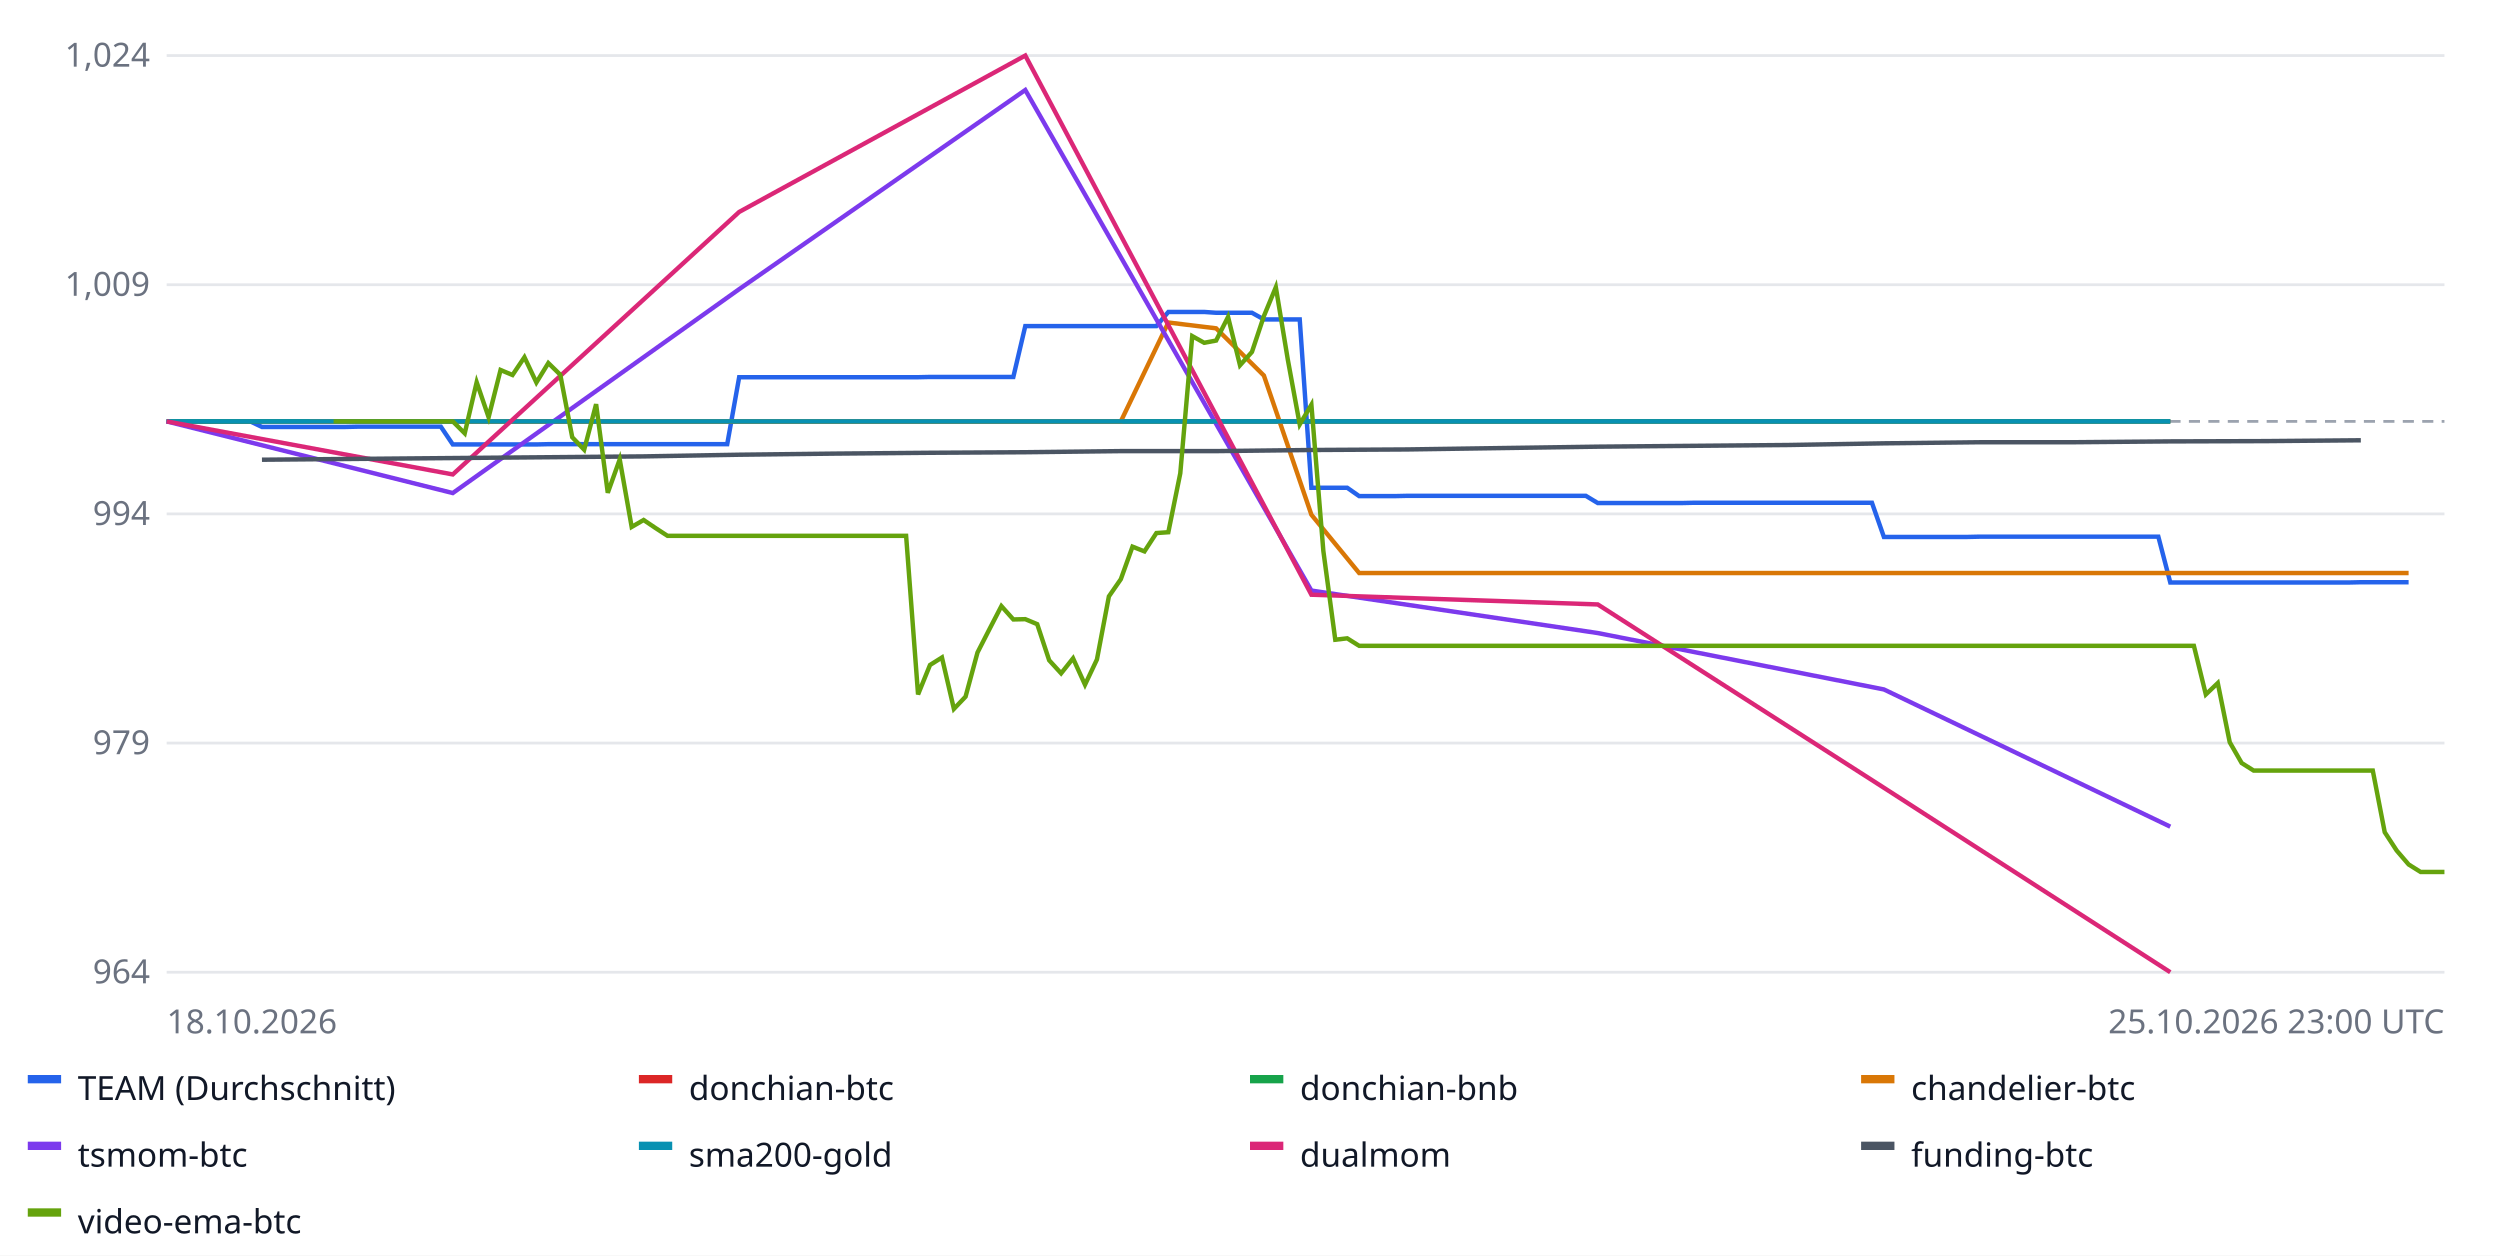
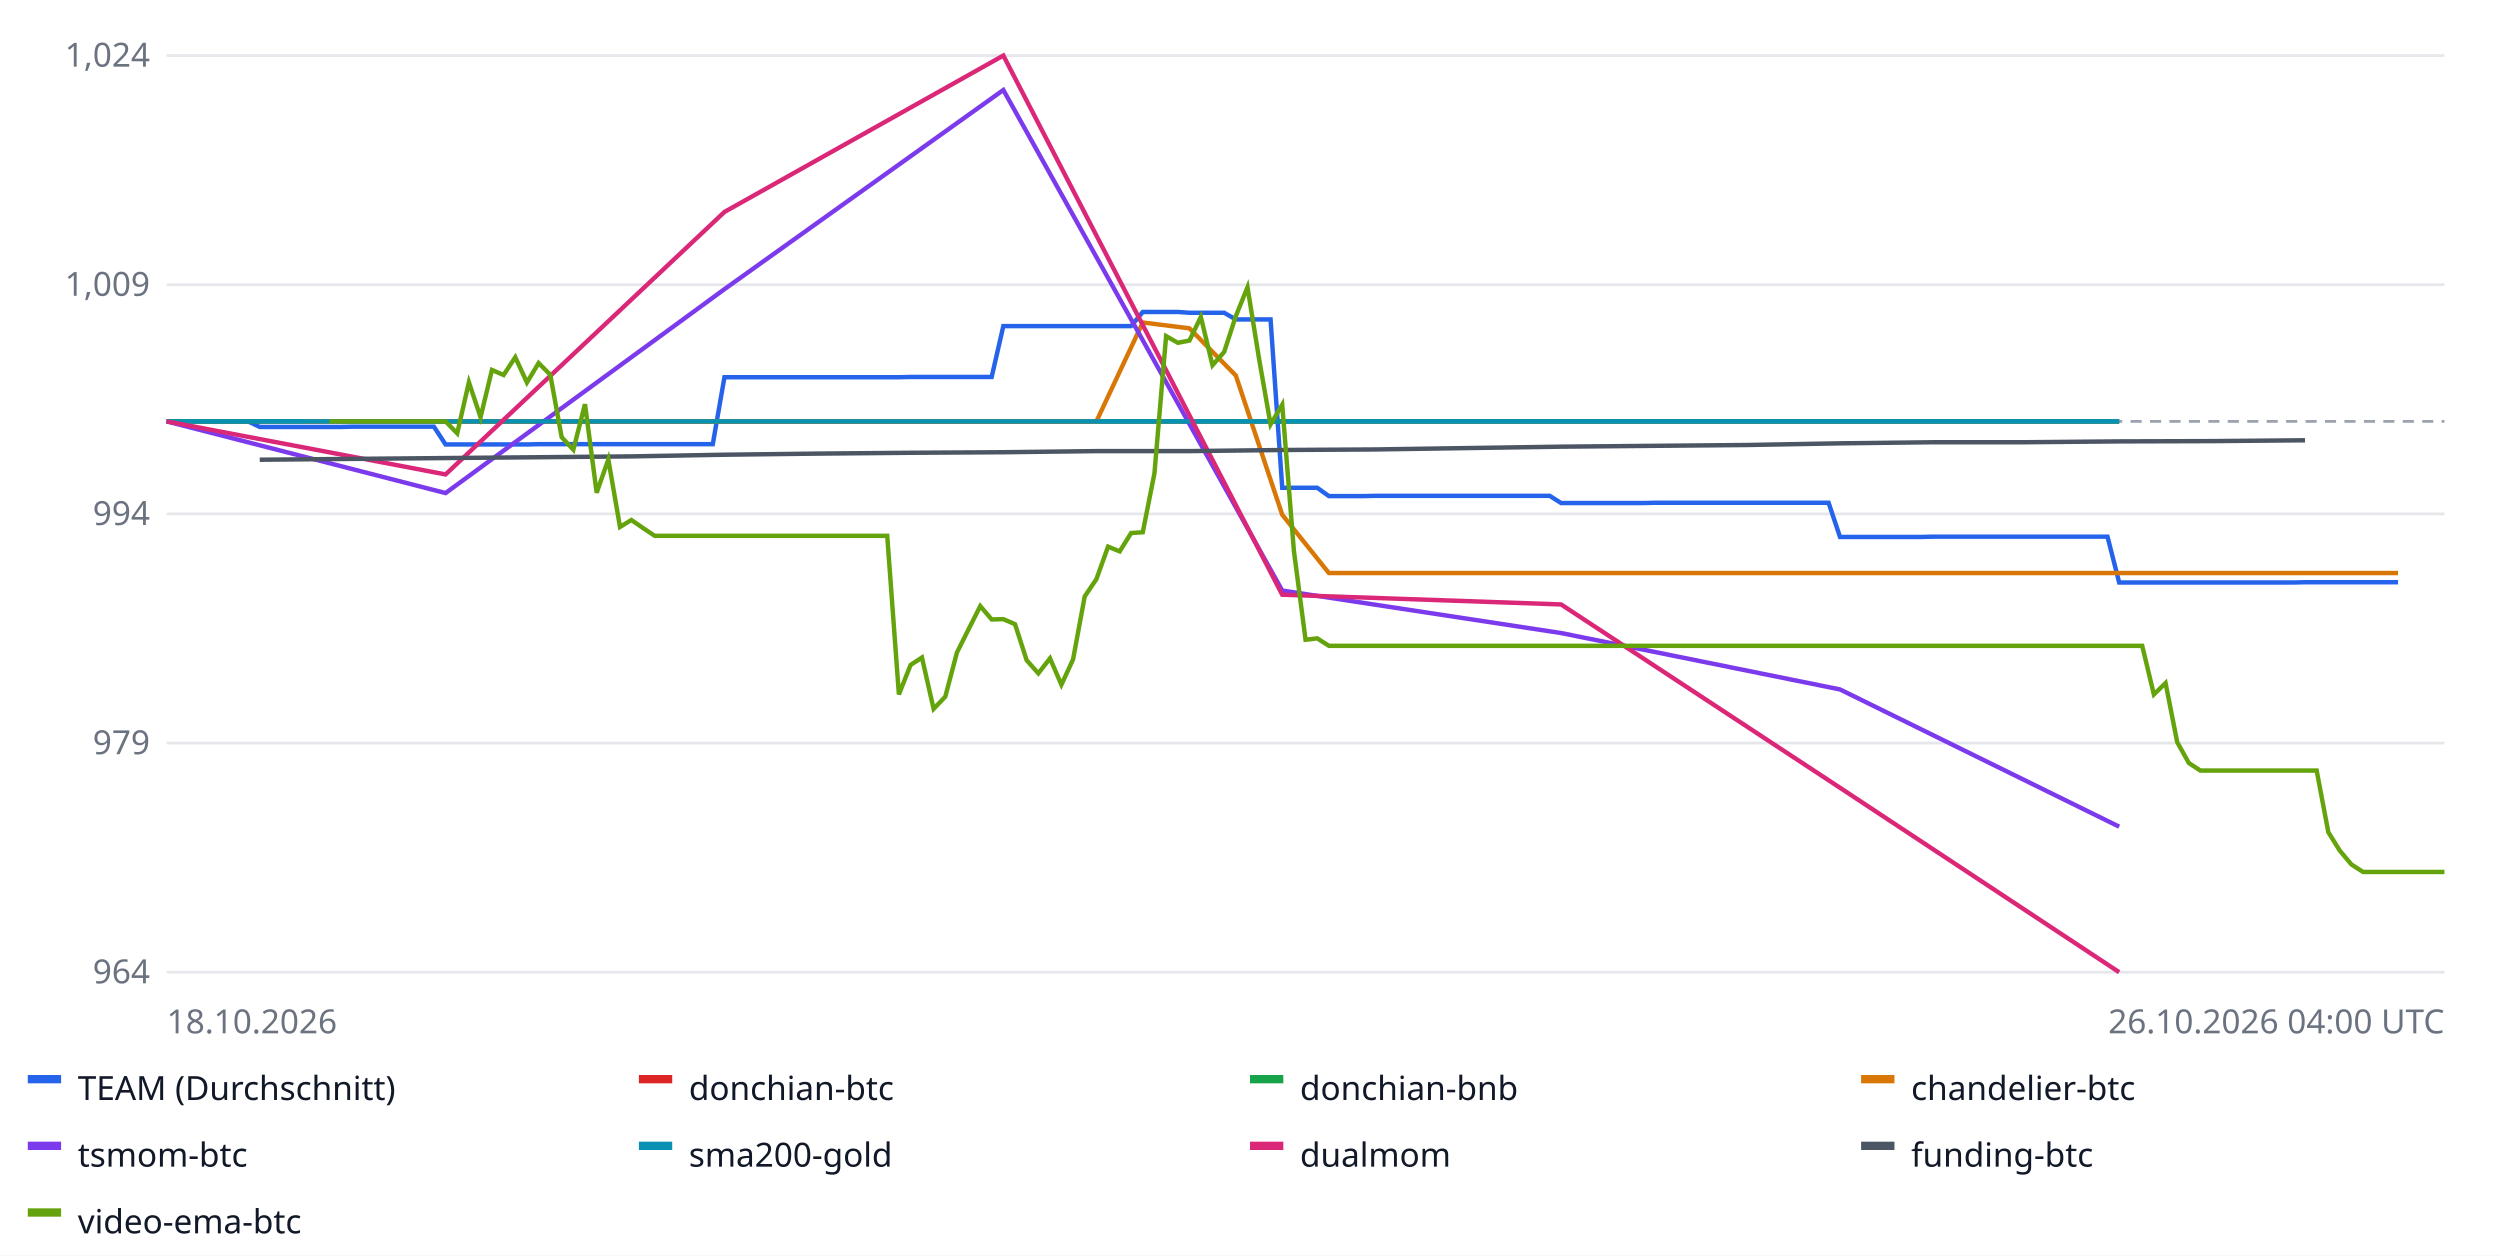
<svg xmlns="http://www.w3.org/2000/svg" width="900" height="452" font-family="sans-serif" font-size="12">
  <rect width="100%" height="100%" fill="#ffffff" />
  <line x1="60" x2="880" y1="350.0" y2="350.0" stroke="#e5e7eb" />
  <text x="54" y="354.0" text-anchor="end" fill="#6b7280">964</text>
  <line x1="60" x2="880" y1="267.5" y2="267.5" stroke="#e5e7eb" />
  <text x="54" y="271.5" text-anchor="end" fill="#6b7280">979</text>
  <line x1="60" x2="880" y1="185.0" y2="185.0" stroke="#e5e7eb" />
  <text x="54" y="189.0" text-anchor="end" fill="#6b7280">994</text>
  <line x1="60" x2="880" y1="102.5" y2="102.5" stroke="#e5e7eb" />
  <text x="54" y="106.5" text-anchor="end" fill="#6b7280">1,009</text>
  <line x1="60" x2="880" y1="20.0" y2="20.0" stroke="#e5e7eb" />
  <text x="54" y="24.0" text-anchor="end" fill="#6b7280">1,024</text>
  <line x1="60" x2="880" y1="151.7" y2="151.7" stroke="#9ca3af" stroke-dasharray="4 3" />
-   <polyline fill="none" stroke="#2563eb" stroke-width="1.6" points="60.0,151.7 64.3,151.7 68.6,151.7 72.9,151.7 77.2,151.7 81.5,151.7 85.8,151.7 90.1,151.7 94.3,153.7 98.6,153.7 102.9,153.7 107.2,153.7 111.5,153.7 115.8,153.7 120.1,153.7 124.4,153.7 128.7,153.6 133.0,153.6 137.3,153.6 141.6,153.6 145.9,153.6 150.2,153.6 154.5,153.6 158.7,153.6 163.0,160.0 167.3,160.0 171.6,160.0 175.9,160.0 180.2,160.0 184.5,160.0 188.8,160.0 193.1,160.0 197.4,159.9 201.7,159.9 206.0,159.9 210.3,159.9 214.6,159.9 218.8,159.9 223.1,159.9 227.4,159.9 231.7,159.9 236.0,159.9 240.3,159.9 244.6,159.9 248.9,159.9 253.2,159.9 257.5,159.9 261.8,159.9 266.1,135.8 270.4,135.8 274.7,135.8 279.0,135.8 283.2,135.8 287.5,135.8 291.8,135.8 296.1,135.8 300.4,135.8 304.7,135.8 309.0,135.8 313.3,135.8 317.6,135.8 321.9,135.8 326.2,135.8 330.5,135.8 334.8,135.7 339.1,135.7 343.4,135.7 347.6,135.7 351.9,135.7 356.2,135.7 360.5,135.7 364.8,135.7 369.1,117.4 373.4,117.4 377.7,117.4 382.0,117.4 386.3,117.4 390.6,117.4 394.9,117.4 399.2,117.4 403.5,117.4 407.7,117.4 412.0,117.4 416.3,117.4 420.6,112.3 424.9,112.3 429.2,112.3 433.5,112.3 437.8,112.6 442.1,112.6 446.4,112.6 450.7,112.6 455.0,115.0 459.3,115.0 463.6,115.0 467.9,115.0 472.1,175.6 476.4,175.6 480.7,175.6 485.0,175.6 489.3,178.6 493.6,178.6 497.9,178.6 502.2,178.6 506.5,178.5 510.8,178.5 515.1,178.5 519.4,178.5 523.7,178.5 528.0,178.5 532.3,178.5 536.5,178.5 540.8,178.5 545.1,178.5 549.4,178.5 553.7,178.5 558.0,178.5 562.3,178.5 566.6,178.5 570.9,178.5 575.2,181.1 579.5,181.1 583.8,181.1 588.1,181.1 592.4,181.1 596.6,181.1 600.9,181.1 605.2,181.1 609.5,181.0 613.8,181.0 618.1,181.0 622.4,181.0 626.7,181.0 631.0,181.0 635.3,181.0 639.6,181.0 643.9,181.0 648.2,181.0 652.5,181.0 656.8,181.0 661.0,181.0 665.3,181.0 669.6,181.0 673.9,181.0 678.2,193.3 682.5,193.3 686.8,193.3 691.1,193.3 695.4,193.3 699.7,193.3 704.0,193.3 708.3,193.3 712.6,193.2 716.9,193.2 721.2,193.2 725.4,193.2 729.7,193.2 734.0,193.2 738.3,193.2 742.6,193.2 746.9,193.2 751.2,193.2 755.5,193.2 759.8,193.2 764.1,193.2 768.4,193.2 772.7,193.2 777.0,193.2 781.3,209.7 785.5,209.7 789.8,209.7 794.1,209.7 798.4,209.7 802.7,209.7 807.0,209.7 811.3,209.7 815.6,209.7 819.9,209.7 824.2,209.7 828.5,209.7 832.8,209.7 837.1,209.7 841.4,209.7 845.7,209.7 849.9,209.6 854.2,209.6 858.5,209.6 862.8,209.6 867.1,209.6 867.1,209.6" />
+   <polyline fill="none" stroke="#2563eb" stroke-width="1.6" points="60.0,151.7 64.2,151.7 68.4,151.7 72.6,151.7 76.7,151.7 80.9,151.7 85.1,151.7 89.3,151.7 93.5,153.7 97.7,153.7 101.8,153.7 106.0,153.7 110.2,153.7 114.4,153.7 118.6,153.7 122.8,153.7 126.9,153.6 131.1,153.6 135.3,153.6 139.5,153.6 143.7,153.6 147.9,153.6 152.0,153.6 156.2,153.6 160.4,160.0 164.6,160.0 168.8,160.0 173.0,160.0 177.1,160.0 181.3,160.0 185.5,160.0 189.7,160.0 193.9,159.9 198.1,159.9 202.2,159.9 206.4,159.9 210.6,159.9 214.8,159.9 219.0,159.9 223.2,159.9 227.3,159.9 231.5,159.9 235.7,159.9 239.9,159.9 244.1,159.9 248.3,159.9 252.4,159.9 256.6,159.9 260.8,135.8 265.0,135.8 269.2,135.8 273.4,135.8 277.6,135.8 281.7,135.8 285.9,135.8 290.1,135.8 294.3,135.8 298.5,135.8 302.7,135.8 306.8,135.8 311.0,135.8 315.2,135.8 319.4,135.8 323.6,135.8 327.8,135.7 331.9,135.7 336.1,135.7 340.3,135.7 344.5,135.7 348.7,135.7 352.9,135.7 357.0,135.7 361.2,117.4 365.4,117.4 369.6,117.4 373.8,117.4 378.0,117.4 382.1,117.4 386.3,117.4 390.5,117.4 394.7,117.4 398.9,117.4 403.1,117.4 407.2,117.4 411.4,112.3 415.6,112.3 419.8,112.3 424.0,112.3 428.2,112.6 432.3,112.6 436.5,112.6 440.7,112.6 444.9,115.0 449.1,115.0 453.3,115.0 457.4,115.0 461.6,175.6 465.8,175.6 470.0,175.6 474.2,175.6 478.4,178.6 482.6,178.6 486.7,178.6 490.9,178.6 495.1,178.5 499.3,178.5 503.5,178.5 507.7,178.5 511.8,178.5 516.0,178.5 520.2,178.5 524.4,178.5 528.6,178.5 532.8,178.5 536.9,178.5 541.1,178.5 545.3,178.5 549.5,178.5 553.7,178.5 557.9,178.5 562.0,181.1 566.2,181.1 570.4,181.1 574.6,181.1 578.8,181.1 583.0,181.1 587.1,181.1 591.3,181.1 595.5,181.0 599.7,181.0 603.9,181.0 608.1,181.0 612.2,181.0 616.4,181.0 620.6,181.0 624.8,181.0 629.0,181.0 633.2,181.0 637.3,181.0 641.5,181.0 645.7,181.0 649.9,181.0 654.1,181.0 658.3,181.0 662.4,193.3 666.6,193.3 670.8,193.3 675.0,193.3 679.2,193.3 683.4,193.3 687.6,193.3 691.7,193.3 695.9,193.2 700.1,193.2 704.3,193.2 708.5,193.2 712.7,193.2 716.8,193.2 721.0,193.2 725.2,193.2 729.4,193.2 733.6,193.2 737.8,193.2 741.9,193.2 746.1,193.2 750.3,193.2 754.5,193.2 758.7,193.2 762.9,209.7 767.0,209.7 771.2,209.7 775.4,209.7 779.6,209.7 783.8,209.7 788.0,209.7 792.1,209.7 796.3,209.7 800.5,209.7 804.7,209.7 808.9,209.7 813.1,209.7 817.2,209.7 821.4,209.7 825.6,209.7 829.8,209.6 834.0,209.6 838.2,209.6 842.3,209.6 846.5,209.6 850.7,209.6 854.9,209.6 859.1,209.6 863.3,209.6 863.3,209.6" />
  <rect x="10" y="387" width="12" height="3" fill="#2563eb" />
  <text x="28" y="396" fill="#111827">TEAM (Durchschnitt)</text>
-   <polyline fill="none" stroke="#dc2626" stroke-width="1.6" points="60.0,151.7 163.0,151.7 266.1,151.7 369.1,151.7 472.1,151.7 575.2,151.7 678.2,151.7 781.3,151.7 781.3,151.7" />
+   <polyline fill="none" stroke="#dc2626" stroke-width="1.6" points="60.0,151.7 160.4,151.7 260.8,151.7 361.2,151.7 461.6,151.7 562.0,151.7 662.4,151.7 762.9,151.7 762.9,151.7" />
  <rect x="230" y="387" width="12" height="3" fill="#dc2626" />
  <text x="248" y="396" fill="#111827">donchian-btc</text>
-   <polyline fill="none" stroke="#16a34a" stroke-width="1.6" points="60.0,151.7 163.0,151.7 266.1,151.7 369.1,151.7 472.1,151.7 575.2,151.7 678.2,151.7 781.3,151.7 781.3,151.7" />
+   <polyline fill="none" stroke="#16a34a" stroke-width="1.6" points="60.0,151.7 160.4,151.7 260.8,151.7 361.2,151.7 461.6,151.7 562.0,151.7 662.4,151.7 762.9,151.7 762.9,151.7" />
  <rect x="450" y="387" width="12" height="3" fill="#16a34a" />
  <text x="468" y="396" fill="#111827">donchian-bnb</text>
-   <polyline fill="none" stroke="#d97706" stroke-width="1.6" points="111.5,151.7 128.7,151.7 145.9,151.7 163.0,151.7 180.2,151.7 197.4,151.7 214.6,151.7 231.7,151.7 248.9,151.7 266.1,151.7 283.2,151.7 300.4,151.7 317.6,151.7 334.8,151.7 351.9,151.7 369.1,151.7 386.3,151.7 403.5,151.7 420.6,116.1 437.8,118.2 455.0,135.2 472.1,185.3 489.3,206.3 506.5,206.3 523.7,206.3 540.8,206.3 558.0,206.3 575.2,206.3 592.4,206.3 609.5,206.3 626.7,206.3 643.9,206.3 661.0,206.3 678.2,206.3 695.4,206.3 712.6,206.3 729.7,206.3 746.9,206.3 764.1,206.3 781.3,206.3 798.4,206.3 815.6,206.3 832.8,206.3 849.9,206.3 867.1,206.3 867.1,206.3" />
+   <polyline fill="none" stroke="#d97706" stroke-width="1.6" points="110.2,151.7 126.9,151.7 143.7,151.7 160.4,151.7 177.1,151.7 193.9,151.7 210.6,151.7 227.3,151.7 244.1,151.7 260.8,151.7 277.6,151.7 294.3,151.7 311.0,151.7 327.8,151.7 344.5,151.7 361.2,151.7 378.0,151.7 394.7,151.7 411.4,116.1 428.2,118.2 444.9,135.2 461.6,185.3 478.4,206.3 495.1,206.3 511.8,206.3 528.6,206.3 545.3,206.3 562.0,206.3 578.8,206.3 595.5,206.3 612.2,206.3 629.0,206.3 645.7,206.3 662.4,206.3 679.2,206.3 695.9,206.3 712.7,206.3 729.4,206.3 746.1,206.3 762.9,206.3 779.6,206.3 796.3,206.3 813.1,206.3 829.8,206.3 846.5,206.3 863.3,206.3 863.3,206.3" />
  <rect x="670" y="387" width="12" height="3" fill="#d97706" />
  <text x="688" y="396" fill="#111827">chandelier-btc</text>
-   <polyline fill="none" stroke="#7c3aed" stroke-width="1.6" points="60.0,151.7 163.0,177.5 266.1,104.1 369.1,32.4 472.1,212.6 575.2,227.9 678.2,248.2 781.3,297.6 781.3,297.6" />
+   <polyline fill="none" stroke="#7c3aed" stroke-width="1.6" points="60.0,151.7 160.4,177.5 260.8,104.1 361.2,32.4 461.6,212.6 562.0,227.9 662.4,248.2 762.9,297.6 762.9,297.6" />
  <rect x="10" y="411" width="12" height="3" fill="#7c3aed" />
  <text x="28" y="420" fill="#111827">tsmom-btc</text>
-   <polyline fill="none" stroke="#0891b2" stroke-width="1.6" points="60.0,151.7 163.0,151.7 266.1,151.7 369.1,151.7 472.1,151.7 575.2,151.7 678.2,151.7 781.3,151.7 781.3,151.7" />
+   <polyline fill="none" stroke="#0891b2" stroke-width="1.6" points="60.0,151.7 160.4,151.7 260.8,151.7 361.2,151.7 461.6,151.7 562.0,151.7 662.4,151.7 762.9,151.7 762.9,151.7" />
  <rect x="230" y="411" width="12" height="3" fill="#0891b2" />
  <text x="248" y="420" fill="#111827">sma200-gold</text>
-   <polyline fill="none" stroke="#db2777" stroke-width="1.6" points="60.0,151.7 163.0,170.8 266.1,76.3 369.1,20.0 472.1,214.1 575.2,217.6 678.2,283.6 781.3,350.0 781.3,350.0" />
+   <polyline fill="none" stroke="#db2777" stroke-width="1.6" points="60.0,151.7 160.4,170.8 260.8,76.3 361.2,20.0 461.6,214.1 562.0,217.6 662.4,283.6 762.9,350.0 762.9,350.0" />
  <rect x="450" y="411" width="12" height="3" fill="#db2777" />
  <text x="468" y="420" fill="#111827">dualmom</text>
-   <polyline fill="none" stroke="#4b5563" stroke-width="1.6" points="94.3,165.5 128.7,165.2 163.0,164.9 197.4,164.6 231.7,164.3 266.1,163.7 300.4,163.3 334.8,163.0 369.1,162.8 403.5,162.4 437.8,162.4 472.1,162.0 506.5,161.8 540.8,161.3 575.2,160.8 609.5,160.5 643.9,160.2 678.2,159.6 712.6,159.2 746.9,159.2 781.3,158.9 815.6,158.8 849.9,158.5 849.9,158.5" />
+   <polyline fill="none" stroke="#4b5563" stroke-width="1.6" points="93.5,165.5 126.9,165.2 160.4,164.9 193.9,164.6 227.3,164.3 260.8,163.7 294.3,163.3 327.8,163.0 361.2,162.8 394.7,162.4 428.2,162.4 461.6,162.0 495.1,161.8 528.6,161.3 562.0,160.8 595.5,160.5 629.0,160.2 662.4,159.6 695.9,159.2 729.4,159.2 762.9,158.9 796.3,158.8 829.8,158.5 829.8,158.5" />
  <rect x="670" y="411" width="12" height="3" fill="#4b5563" />
  <text x="688" y="420" fill="#111827">funding-btc</text>
-   <polyline fill="none" stroke="#65a30d" stroke-width="1.6" points="120.1,151.7 124.4,151.7 128.7,151.7 133.0,151.7 137.3,151.7 141.6,151.7 145.9,151.7 150.2,151.7 154.5,151.7 158.7,151.7 163.0,151.7 167.3,156.0 171.6,137.6 175.9,150.2 180.2,133.2 184.5,135.0 188.8,128.6 193.1,137.7 197.4,130.7 201.7,134.9 206.0,157.4 210.3,161.9 214.6,145.5 218.8,177.4 223.1,165.4 227.4,189.7 231.7,187.2 236.0,190.1 240.3,192.9 244.6,192.9 248.9,192.9 253.2,192.9 257.5,192.9 261.8,192.9 266.1,192.9 270.4,192.9 274.7,192.9 279.0,192.9 283.2,192.9 287.5,192.9 291.8,192.9 296.1,192.9 300.4,192.9 304.7,192.9 309.0,192.9 313.3,192.9 317.6,192.9 321.9,192.9 326.2,192.9 330.5,250.0 334.8,239.4 339.1,236.7 343.4,255.2 347.6,250.8 351.9,234.9 356.2,226.5 360.5,218.2 364.8,223.0 369.1,222.9 373.4,224.7 377.7,237.7 382.0,242.4 386.3,237.0 390.6,246.5 394.9,237.4 399.2,214.7 403.5,208.5 407.7,196.8 412.0,198.5 416.3,191.9 420.6,191.6 424.9,170.4 429.2,121.0 433.5,123.4 437.8,122.6 442.1,114.1 446.4,131.5 450.7,126.7 455.0,113.8 459.3,103.4 463.6,129.4 467.9,152.8 472.1,145.7 476.4,198.3 480.7,230.3 485.0,229.8 489.3,232.5 493.6,232.5 497.9,232.5 502.2,232.5 506.5,232.5 510.8,232.5 515.1,232.5 519.4,232.5 523.7,232.5 528.0,232.5 532.3,232.5 536.5,232.5 540.8,232.5 545.1,232.5 549.4,232.5 553.7,232.5 558.0,232.5 562.3,232.5 566.6,232.5 570.9,232.5 575.2,232.5 579.5,232.5 583.8,232.5 588.1,232.5 592.4,232.5 596.6,232.5 600.9,232.5 605.2,232.5 609.5,232.5 613.8,232.5 618.1,232.5 622.4,232.5 626.7,232.5 631.0,232.5 635.3,232.5 639.6,232.5 643.9,232.5 648.2,232.5 652.5,232.5 656.8,232.5 661.0,232.5 665.3,232.5 669.6,232.5 673.9,232.5 678.2,232.5 682.5,232.5 686.8,232.5 691.1,232.5 695.4,232.5 699.7,232.5 704.0,232.5 708.3,232.5 712.6,232.5 716.9,232.5 721.2,232.5 725.4,232.5 729.7,232.5 734.0,232.5 738.3,232.5 742.6,232.5 746.9,232.5 751.2,232.5 755.5,232.5 759.8,232.5 764.1,232.5 768.4,232.5 772.7,232.5 777.0,232.5 781.3,232.5 785.5,232.5 789.8,232.5 794.1,250.0 798.4,245.9 802.7,267.2 807.0,274.7 811.3,277.4 815.6,277.4 819.9,277.4 824.2,277.4 828.5,277.4 832.8,277.4 837.1,277.4 841.4,277.4 845.7,277.4 849.9,277.4 854.2,277.4 858.5,299.6 862.8,306.2 867.1,311.2 871.4,313.9 875.7,313.9 880.0,313.9 880.0,313.9" />
+   <polyline fill="none" stroke="#65a30d" stroke-width="1.6" points="118.6,151.7 122.8,151.7 126.9,151.7 131.1,151.7 135.3,151.7 139.5,151.7 143.7,151.7 147.9,151.7 152.0,151.7 156.2,151.7 160.4,151.7 164.6,156.0 168.8,137.6 173.0,150.2 177.1,133.2 181.3,135.0 185.5,128.6 189.7,137.7 193.9,130.7 198.1,134.9 202.2,157.4 206.4,161.9 210.6,145.5 214.8,177.4 219.0,165.4 223.2,189.7 227.3,187.2 231.5,190.1 235.7,192.9 239.9,192.9 244.1,192.9 248.3,192.9 252.4,192.9 256.6,192.9 260.8,192.9 265.0,192.9 269.2,192.9 273.4,192.9 277.6,192.9 281.7,192.9 285.9,192.9 290.1,192.9 294.3,192.9 298.5,192.9 302.7,192.9 306.8,192.9 311.0,192.9 315.2,192.9 319.4,192.9 323.6,250.0 327.8,239.4 331.9,236.7 336.1,255.2 340.3,250.8 344.5,234.9 348.7,226.5 352.9,218.2 357.0,223.0 361.2,222.9 365.4,224.7 369.6,237.7 373.8,242.4 378.0,237.0 382.1,246.5 386.3,237.4 390.5,214.7 394.7,208.5 398.9,196.8 403.1,198.5 407.2,191.9 411.4,191.6 415.6,170.4 419.8,121.0 424.0,123.4 428.2,122.6 432.3,114.1 436.5,131.5 440.7,126.7 444.9,113.8 449.1,103.4 453.3,129.4 457.4,152.8 461.6,145.7 465.8,198.3 470.0,230.3 474.2,229.8 478.4,232.5 482.6,232.5 486.7,232.5 490.9,232.5 495.1,232.5 499.3,232.5 503.5,232.5 507.7,232.5 511.8,232.5 516.0,232.5 520.2,232.5 524.4,232.5 528.6,232.5 532.8,232.5 536.9,232.5 541.1,232.5 545.3,232.5 549.5,232.5 553.7,232.5 557.9,232.5 562.0,232.5 566.2,232.5 570.4,232.5 574.6,232.5 578.8,232.5 583.0,232.5 587.1,232.5 591.3,232.5 595.5,232.5 599.7,232.5 603.9,232.5 608.1,232.5 612.2,232.5 616.4,232.5 620.6,232.5 624.8,232.5 629.0,232.5 633.2,232.5 637.3,232.5 641.5,232.5 645.7,232.5 649.9,232.5 654.1,232.5 658.3,232.5 662.4,232.5 666.6,232.5 670.8,232.5 675.0,232.5 679.2,232.5 683.4,232.5 687.6,232.5 691.7,232.5 695.9,232.5 700.1,232.5 704.3,232.5 708.5,232.5 712.7,232.5 716.8,232.5 721.0,232.5 725.2,232.5 729.4,232.5 733.6,232.5 737.8,232.5 741.9,232.5 746.1,232.5 750.3,232.5 754.5,232.5 758.7,232.5 762.9,232.5 767.0,232.5 771.2,232.5 775.4,250.0 779.6,245.9 783.8,267.2 788.0,274.7 792.1,277.4 796.3,277.4 800.5,277.4 804.7,277.4 808.9,277.4 813.1,277.4 817.2,277.4 821.4,277.4 825.6,277.4 829.8,277.4 834.0,277.4 838.2,299.6 842.3,306.2 846.5,311.2 850.7,313.9 854.9,313.9 859.1,313.9 863.3,313.9 867.4,313.9 871.6,313.9 875.8,313.9 880.0,313.9 880.0,313.9" />
  <rect x="10" y="435" width="12" height="3" fill="#65a30d" />
  <text x="28" y="444" fill="#111827">video-ema-btc</text>
  <text x="60" y="372" fill="#6b7280">18.10.2026</text>
-   <text x="880" y="372" text-anchor="end" fill="#6b7280">25.10.2026 23:00 UTC</text>
+   <text x="880" y="372" text-anchor="end" fill="#6b7280">26.10.2026 04:00 UTC</text>
</svg>
